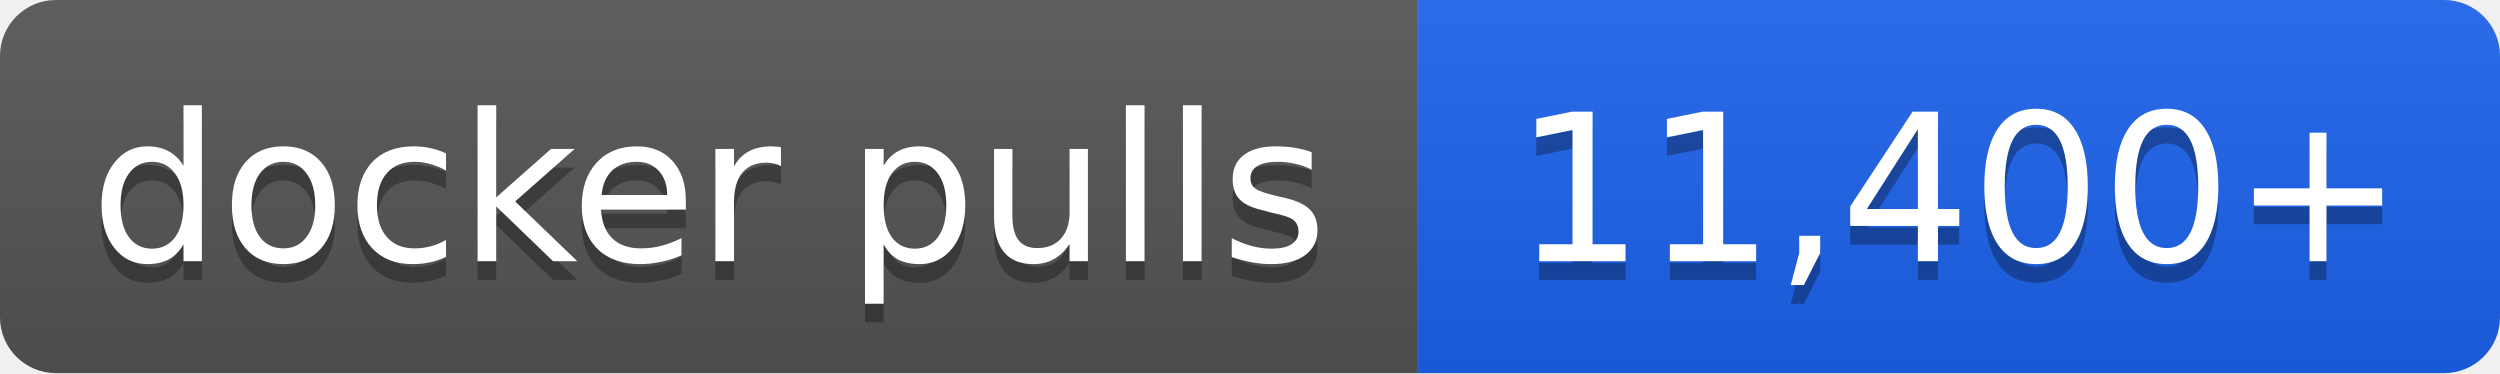
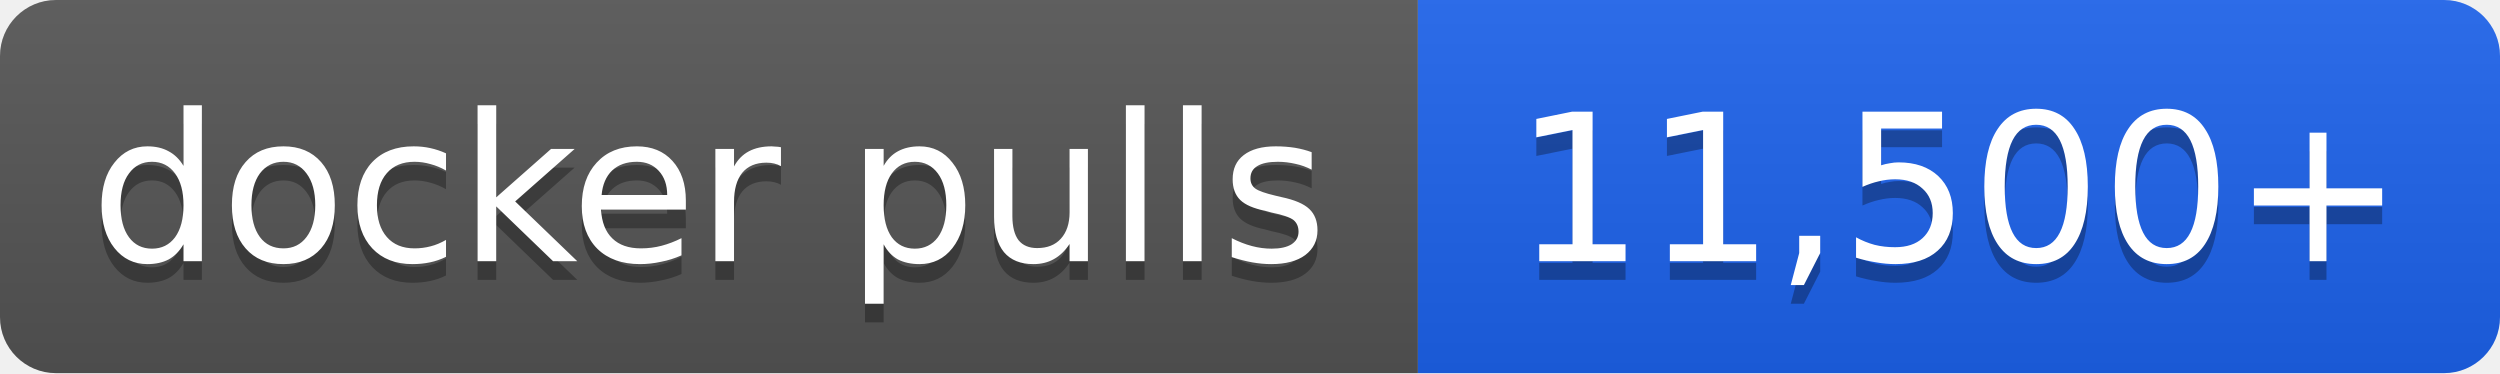
- <svg xmlns="http://www.w3.org/2000/svg" width="134" height="20" role="img" aria-label="docker pulls: 11,400+">
+ <svg xmlns="http://www.w3.org/2000/svg" width="134" height="20" role="img" aria-label="docker pulls: 11,500+">
  <linearGradient id="s" x2="0" y2="100%">
    <stop offset="0" stop-color="#bbb" stop-opacity=".1" />
    <stop offset="1" stop-opacity=".1" />
  </linearGradient>
  <clipPath id="r">
    <rect width="134" height="20" rx="3" fill="#fff" />
  </clipPath>
  <g clip-path="url(#r)">
    <rect width="76" height="20" fill="#555" />
    <rect x="76" width="58" height="20" fill="#1d63ed" />
    <rect width="134" height="20" fill="url(#s)" />
  </g>
  <g fill="#fff" text-anchor="middle" font-family="Verdana,Geneva,DejaVu Sans,sans-serif" font-size="11">
    <text x="38.0" y="15" fill="#010101" fill-opacity=".3">docker pulls</text>
    <text x="38.0" y="14">docker pulls</text>
-     <text x="105.0" y="15" fill="#010101" fill-opacity=".3">11,400+</text>
-     <text x="105.0" y="14">11,400+</text>
+     <text x="105.0" y="15" fill="#010101" fill-opacity=".3">11,500+</text>
+     <text x="105.0" y="14">11,500+</text>
  </g>
</svg>
